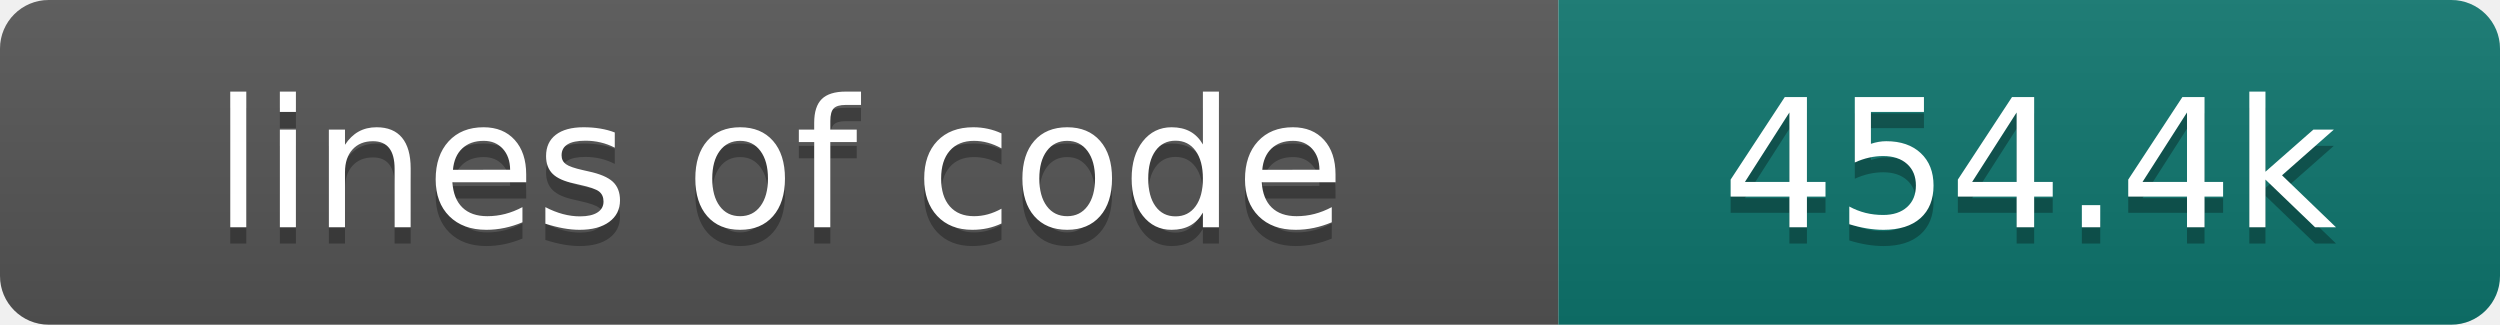
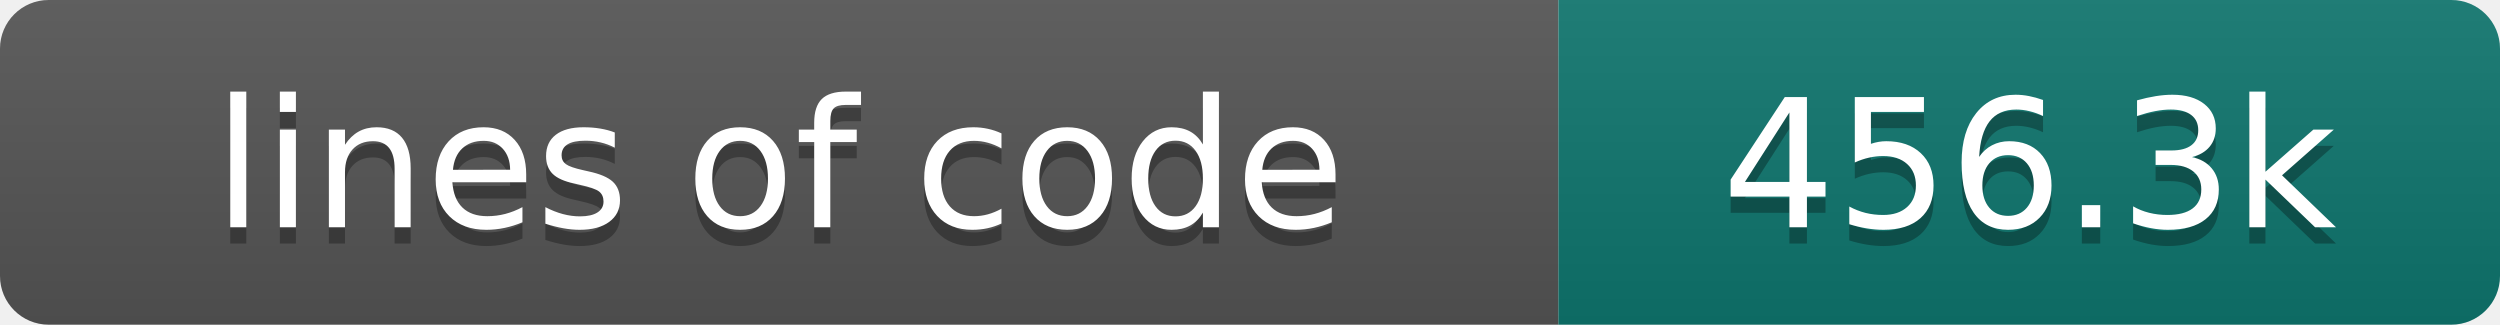
- <svg xmlns="http://www.w3.org/2000/svg" width="154" height="20" role="img" aria-label="lines of code: 454.4k">
+ <svg xmlns="http://www.w3.org/2000/svg" width="154" height="20" role="img" aria-label="lines of code: 456.3k">
  <linearGradient id="s" x2="0" y2="100%">
    <stop offset="0" stop-color="#bbb" stop-opacity=".1" />
    <stop offset="1" stop-opacity=".1" />
  </linearGradient>
  <clipPath id="r">
    <rect width="154" height="20" rx="3" fill="#fff" />
  </clipPath>
  <g clip-path="url(#r)">
    <rect width="96" height="20" fill="#555" />
    <rect x="96" width="58" height="20" fill="#0f766e" />
    <rect width="154" height="20" fill="url(#s)" />
  </g>
  <g fill="#fff" text-anchor="middle" font-family="DejaVu Sans,Verdana,Geneva,sans-serif" font-size="110">
    <text x="480" y="150" fill="#010101" fill-opacity=".3" transform="scale(.1)" textLength="860" lengthAdjust="spacing">lines of code</text>
    <text x="480" y="140" transform="scale(.1)" textLength="860" lengthAdjust="spacing">lines of code</text>
-     <text x="1250" y="150" fill="#010101" fill-opacity=".3" transform="scale(.1)" textLength="480" lengthAdjust="spacing">454.4k</text>
-     <text x="1250" y="140" transform="scale(.1)" textLength="480" lengthAdjust="spacing">454.4k</text>
+     <text x="1250" y="150" fill="#010101" fill-opacity=".3" transform="scale(.1)" textLength="480" lengthAdjust="spacing">456.3k</text>
+     <text x="1250" y="140" transform="scale(.1)" textLength="480" lengthAdjust="spacing">456.3k</text>
  </g>
</svg>
